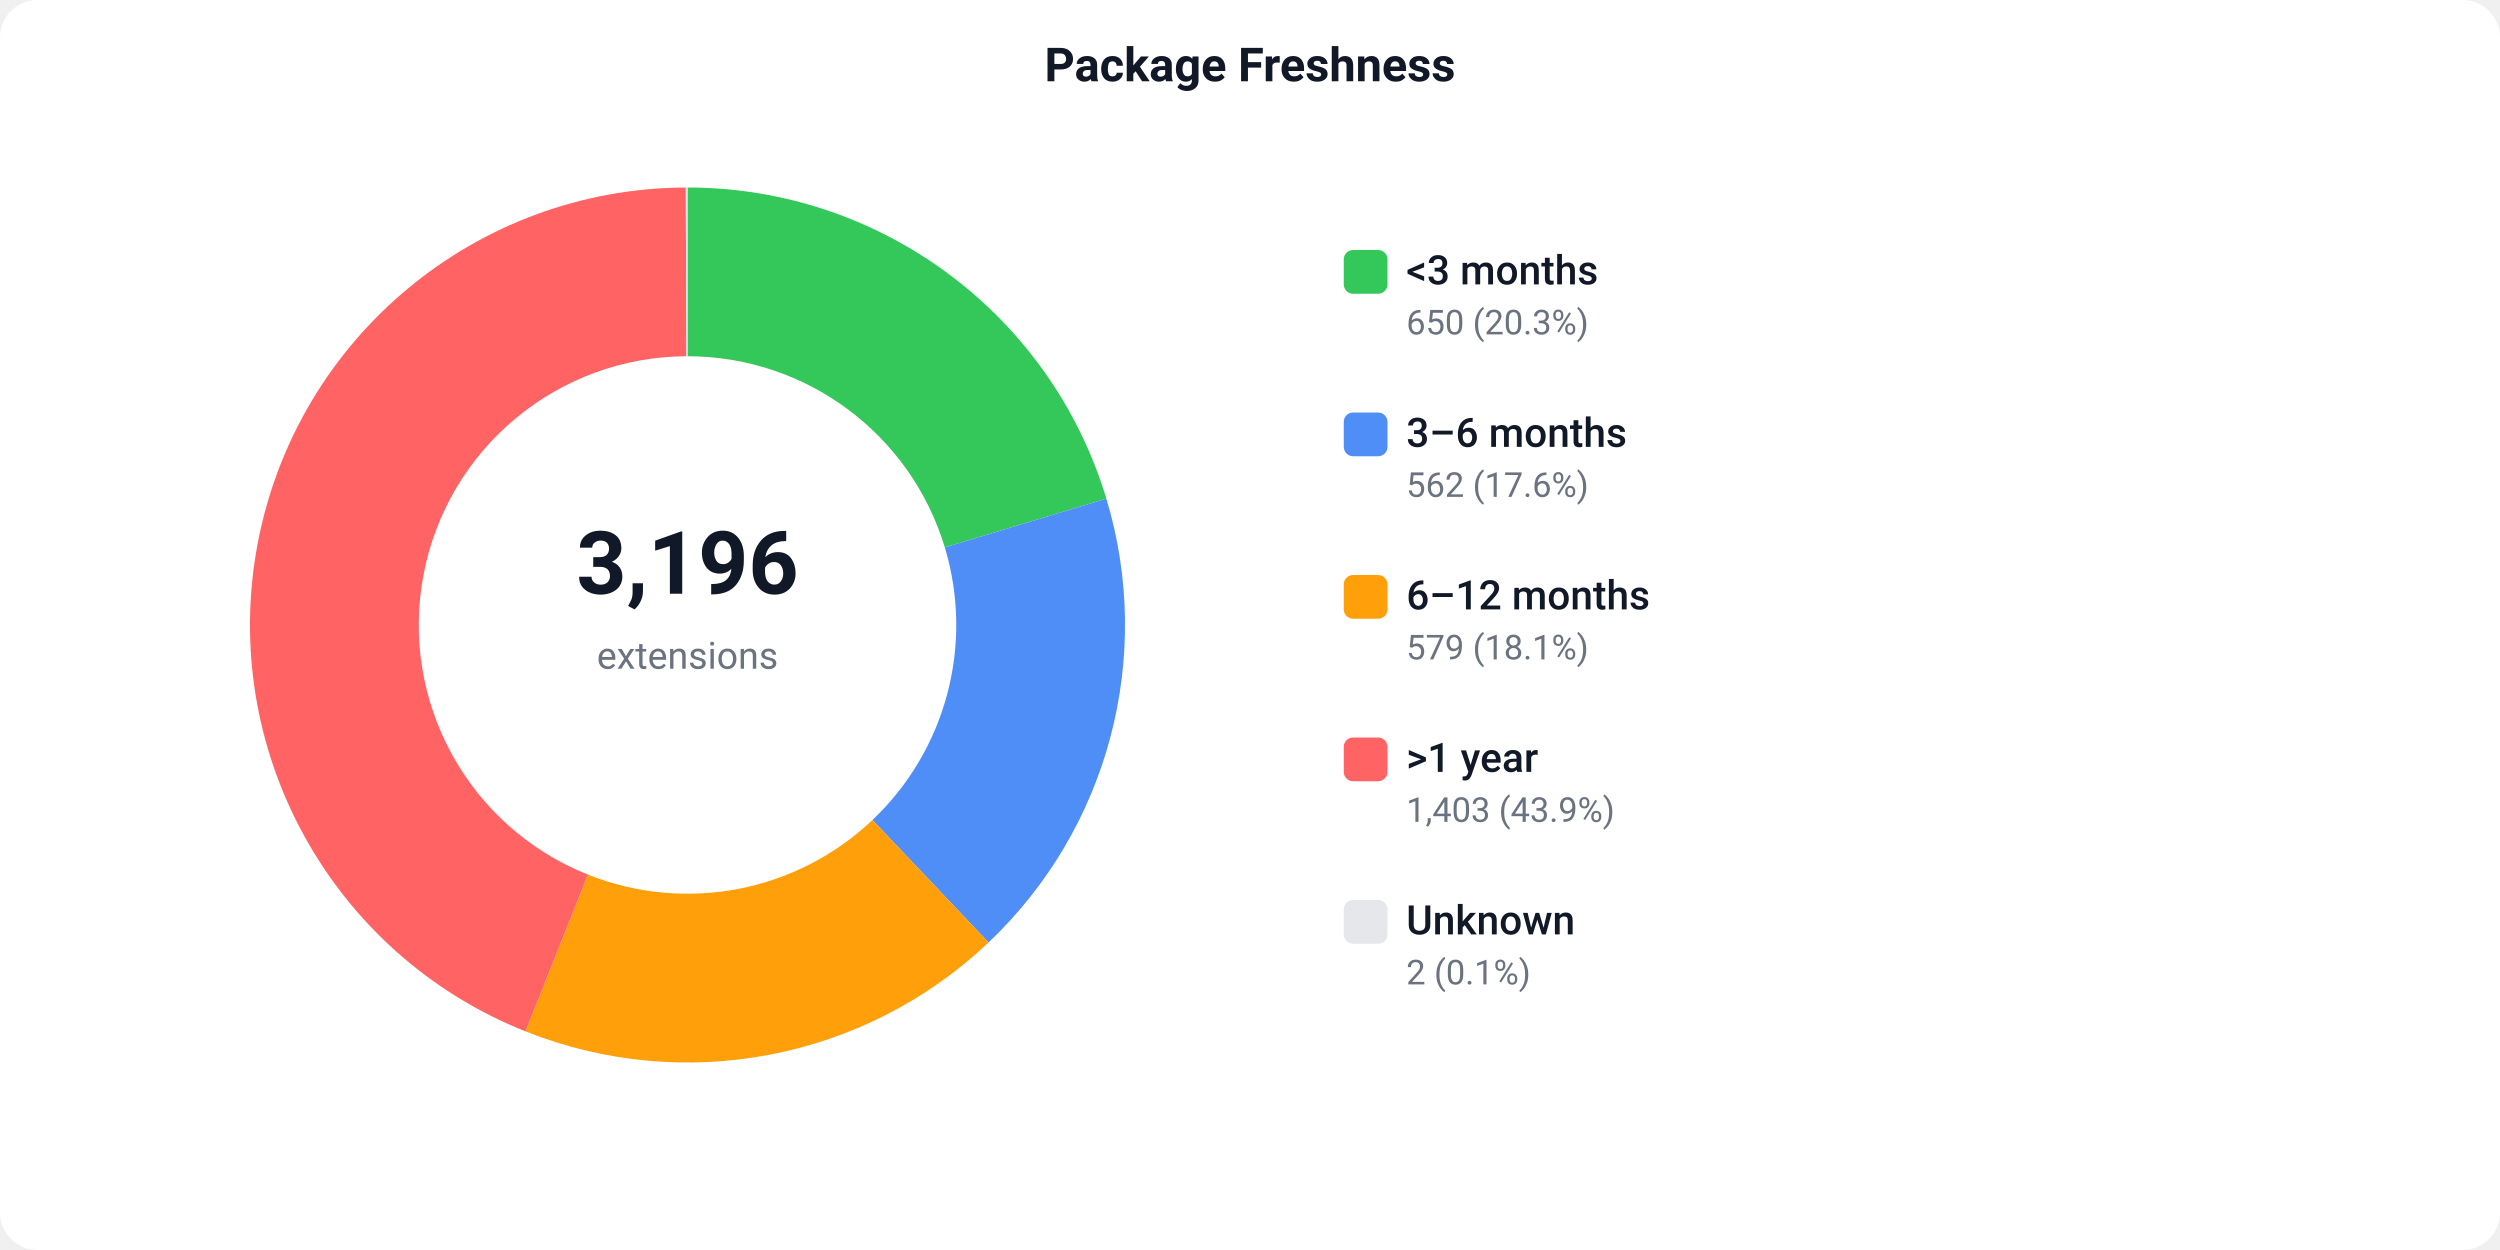
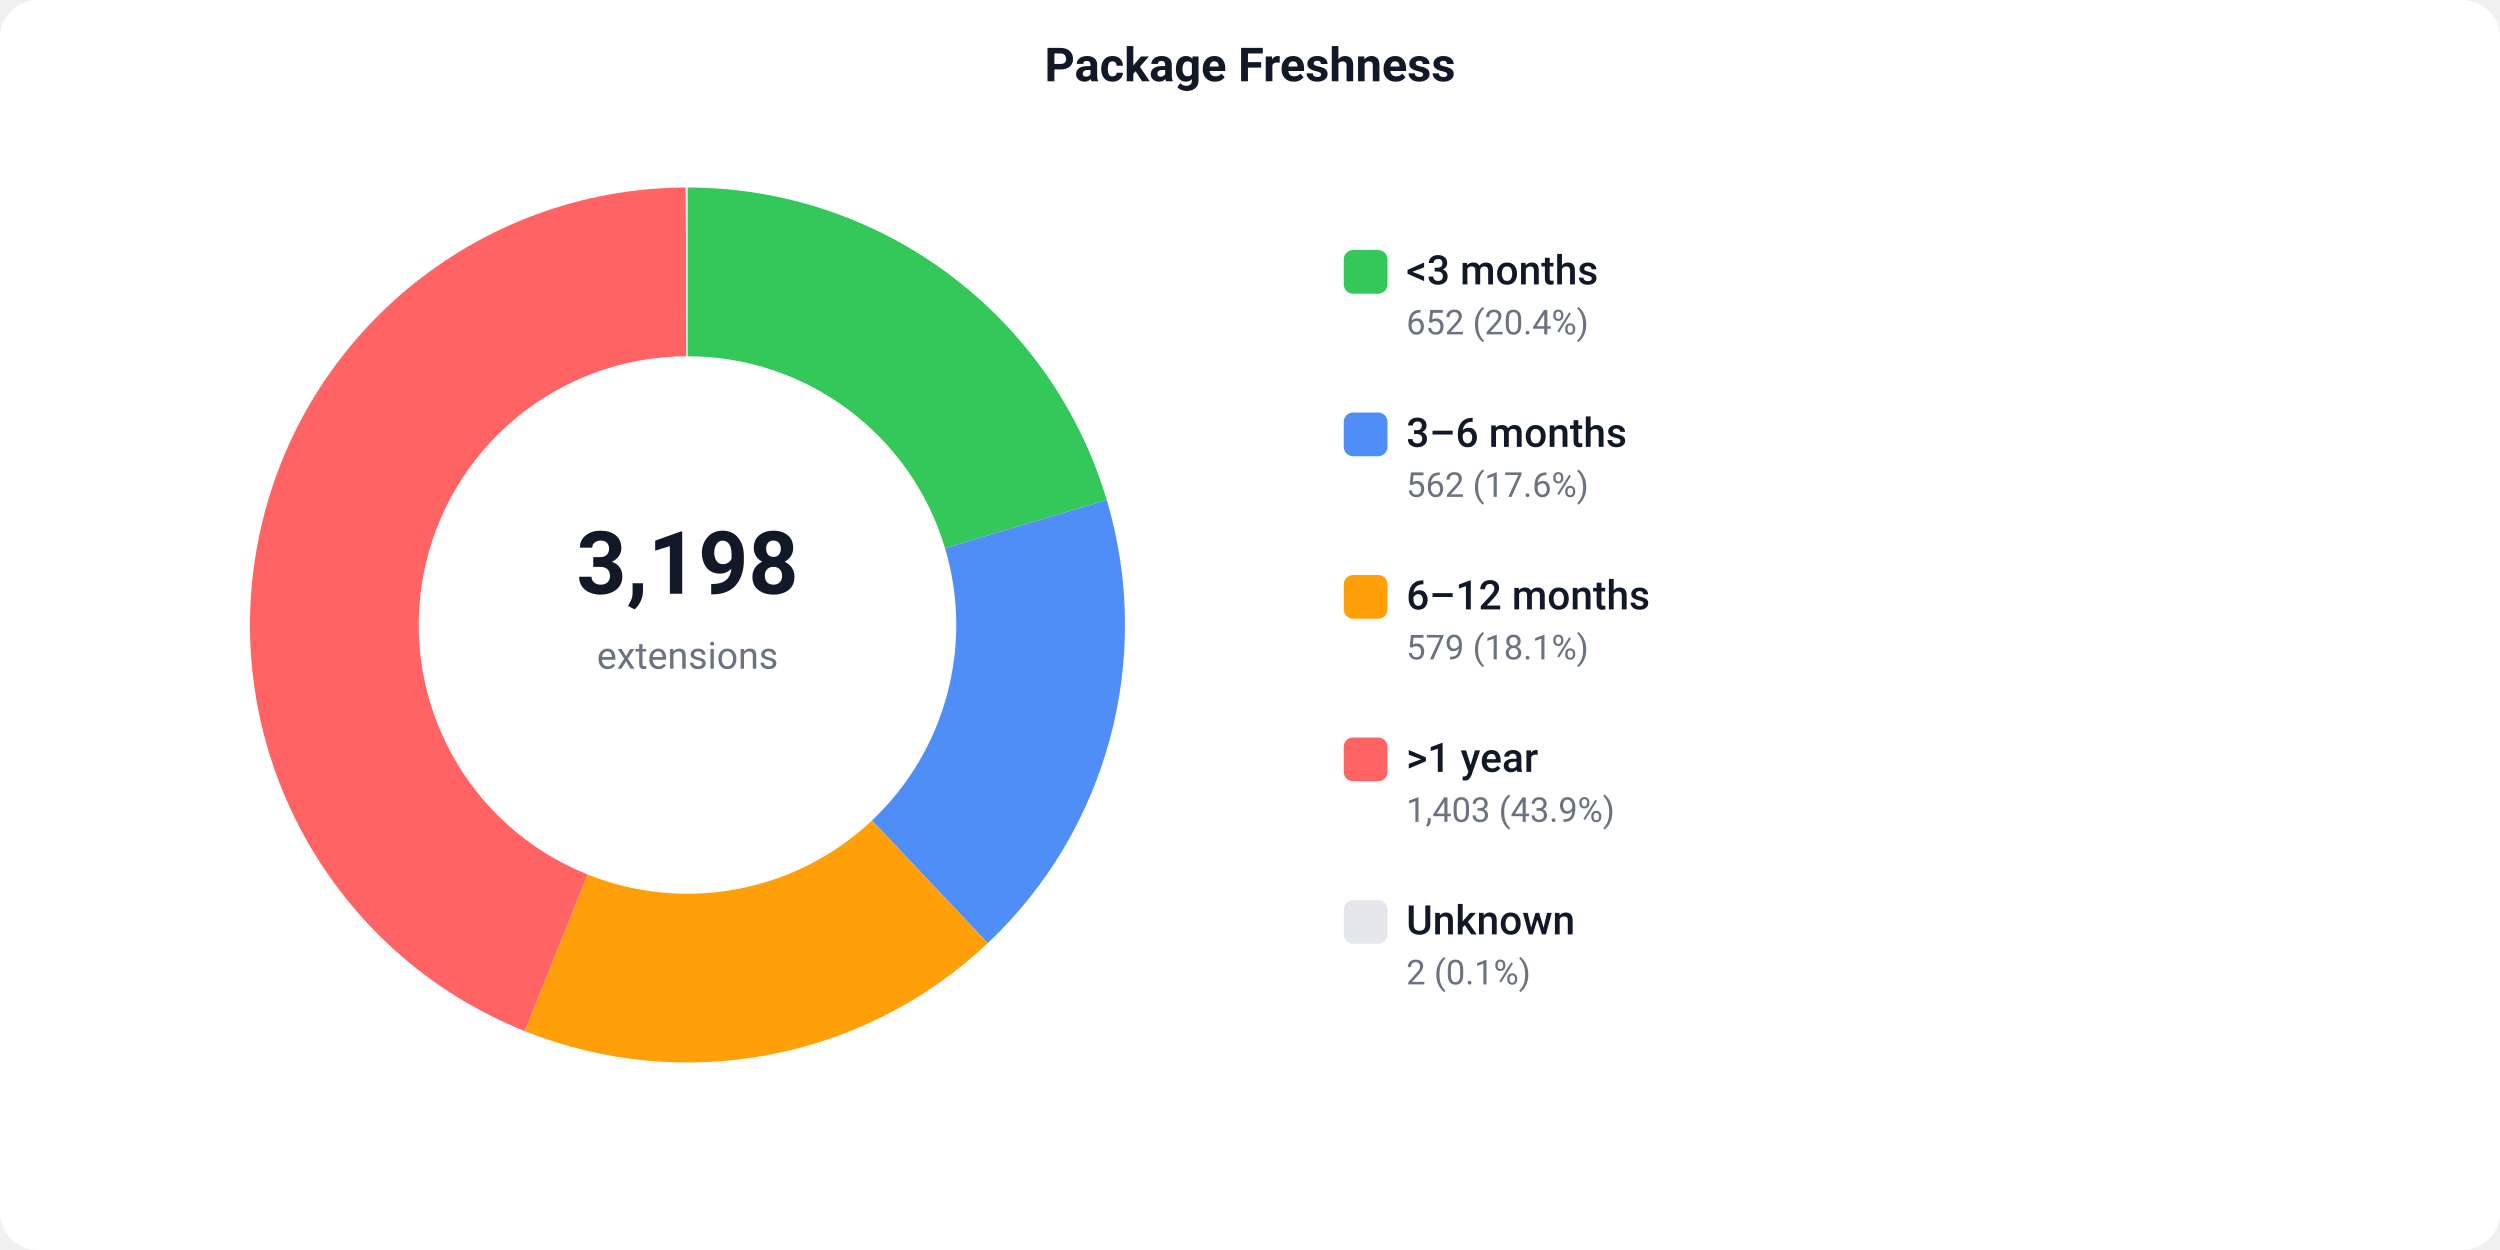
<svg xmlns="http://www.w3.org/2000/svg" width="800" height="400" viewBox="0 0 800 400">
  <defs>
    <style>text { font-family: -apple-system, BlinkMacSystemFont, 'Segoe UI', Roboto, sans-serif; }</style>
  </defs>
  <rect width="800" height="400" fill="#ffffff" rx="12" />
  <text x="400" y="26" text-anchor="middle" font-size="15" font-weight="600" fill="#111827">Package Freshness</text>
-   <path d="M 220.00 60.00 A 140 140 0 0 1 354.04 159.57 L 302.34 175.17 A 86 86 0 0 0 220.00 114.00 Z" fill="#34C759" />
-   <path d="M 354.04 159.57 A 140 140 0 0 1 316.33 301.59 L 279.18 262.40 A 86 86 0 0 0 302.34 175.17 Z" fill="#4F8EF7" />
-   <path d="M 316.33 301.59 A 140 140 0 0 1 168.15 330.04 L 188.15 279.88 A 86 86 0 0 0 279.18 262.40 Z" fill="#FF9F0A" />
-   <path d="M 168.15 330.04 A 140 140 0 0 1 219.45 60.00 L 219.66 114.00 A 86 86 0 0 0 188.15 279.88 Z" fill="#FF6363" />
+   <path d="M 220.00 60.00 A 140 140 0 0 1 354.16 159.99 L 302.41 175.42 A 86 86 0 0 0 220.00 114.00 Z" fill="#34C759" />
+   <path d="M 354.16 159.99 A 140 140 0 0 1 316.08 301.82 L 279.02 262.55 A 86 86 0 0 0 302.41 175.42 Z" fill="#4F8EF7" />
+   <path d="M 316.08 301.82 A 140 140 0 0 1 167.92 329.95 L 188.01 279.83 A 86 86 0 0 0 279.02 262.55 Z" fill="#FF9F0A" />
+   <path d="M 167.92 329.95 A 140 140 0 0 1 219.45 60.00 L 219.66 114.00 A 86 86 0 0 0 188.01 279.83 Z" fill="#FF6363" />
  <path d="M 219.45 60.00 A 140 140 0 0 1 220.00 60.00 L 220.00 114.00 A 86 86 0 0 0 219.66 114.00 Z" fill="#e5e7eb" />
-   <text x="220" y="190" text-anchor="middle" font-size="28" font-weight="700" fill="#111827">3,196</text>
+   <text x="220" y="190" text-anchor="middle" font-size="28" font-weight="700" fill="#111827">3,198</text>
  <text x="220" y="214" text-anchor="middle" font-size="12" fill="#6b7280">extensions</text>
  <rect x="430" y="80" width="14" height="14" fill="#34C759" rx="3" />
  <text x="450" y="91" font-size="13" font-weight="500" fill="#111827">&lt;3 months</text>
-   <text x="450" y="107" font-size="11" fill="#6b7280">650 (20.3%)</text>
+   <text x="450" y="107" font-size="11" fill="#6b7280">652 (20.4%)</text>
  <rect x="430" y="132" width="14" height="14" fill="#4F8EF7" rx="3" />
  <text x="450" y="143" font-size="13" font-weight="500" fill="#111827">3–6 months</text>
  <text x="450" y="159" font-size="11" fill="#6b7280">562 (17.6%)</text>
  <rect x="430" y="184" width="14" height="14" fill="#FF9F0A" rx="3" />
  <text x="450" y="195" font-size="13" font-weight="500" fill="#111827">6–12 months</text>
  <text x="450" y="211" font-size="11" fill="#6b7280">579 (18.1%)</text>
  <rect x="430" y="236" width="14" height="14" fill="#FF6363" rx="3" />
  <text x="450" y="247" font-size="13" font-weight="500" fill="#111827">&gt;1 year</text>
  <text x="450" y="263" font-size="11" fill="#6b7280">1,403 (43.9%)</text>
  <rect x="430" y="288" width="14" height="14" fill="#e5e7eb" rx="3" />
  <text x="450" y="299" font-size="13" font-weight="500" fill="#111827">Unknown</text>
  <text x="450" y="315" font-size="11" fill="#6b7280">2 (0.1%)</text>
</svg>
